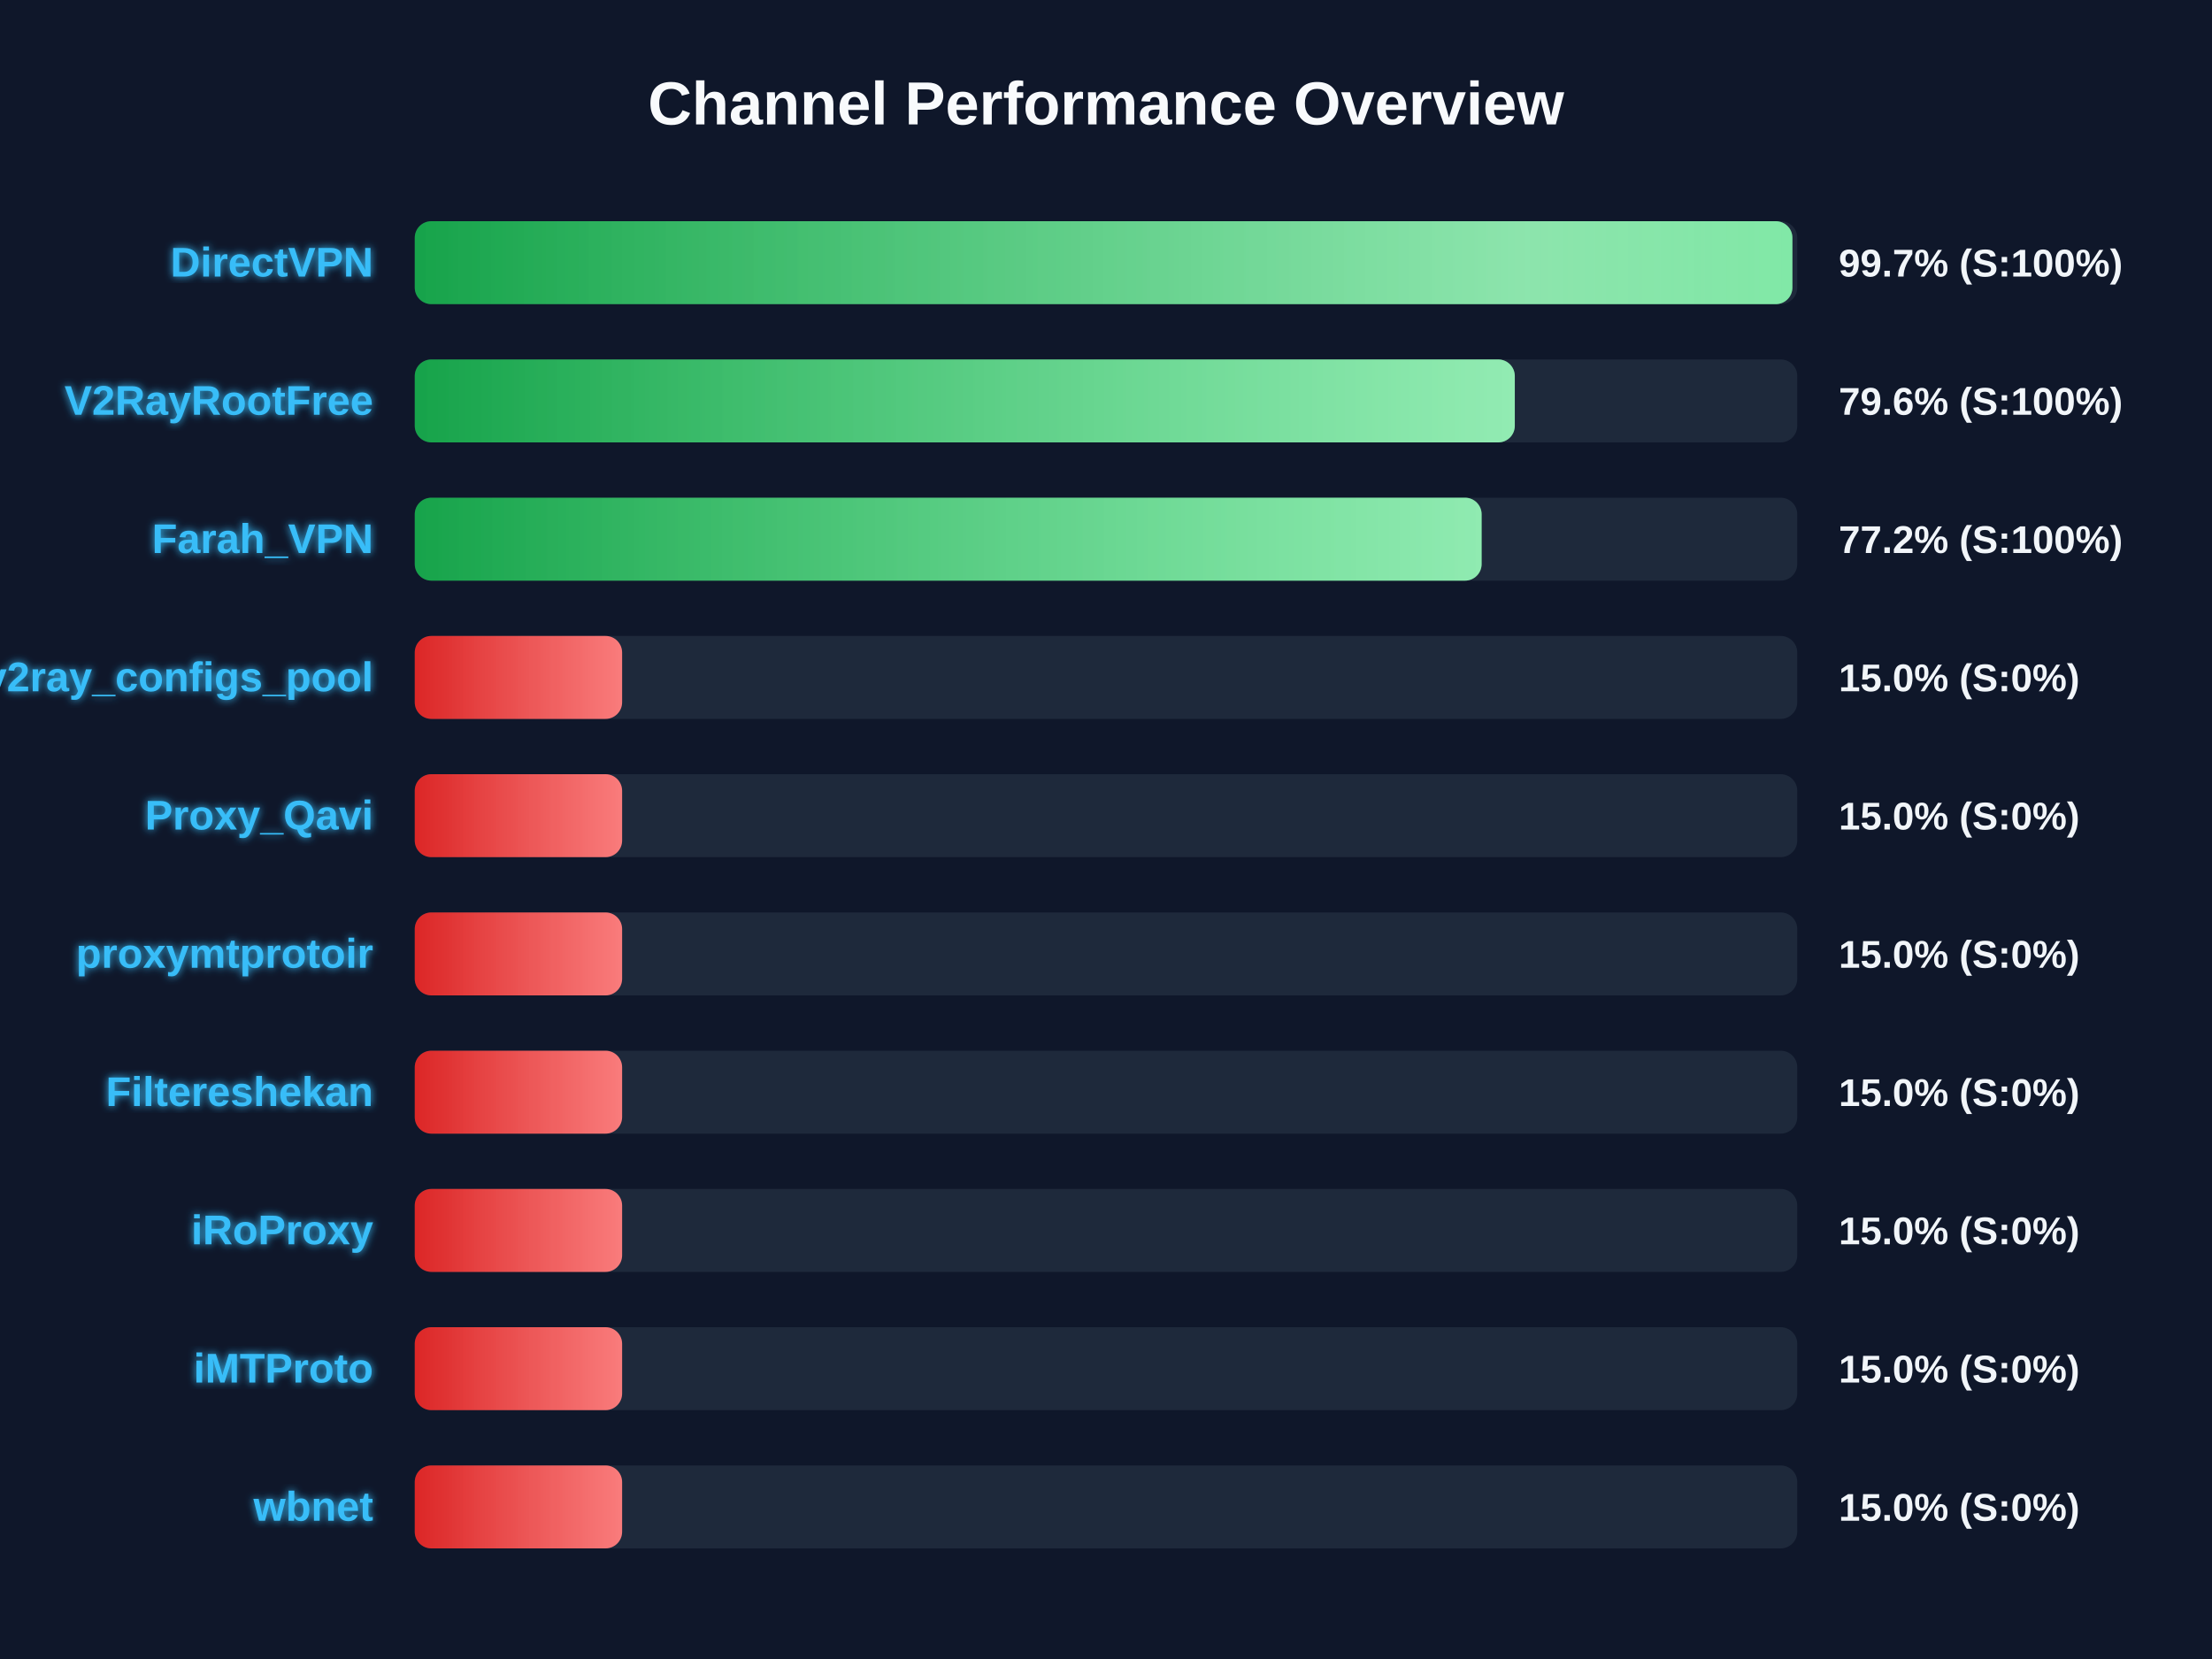
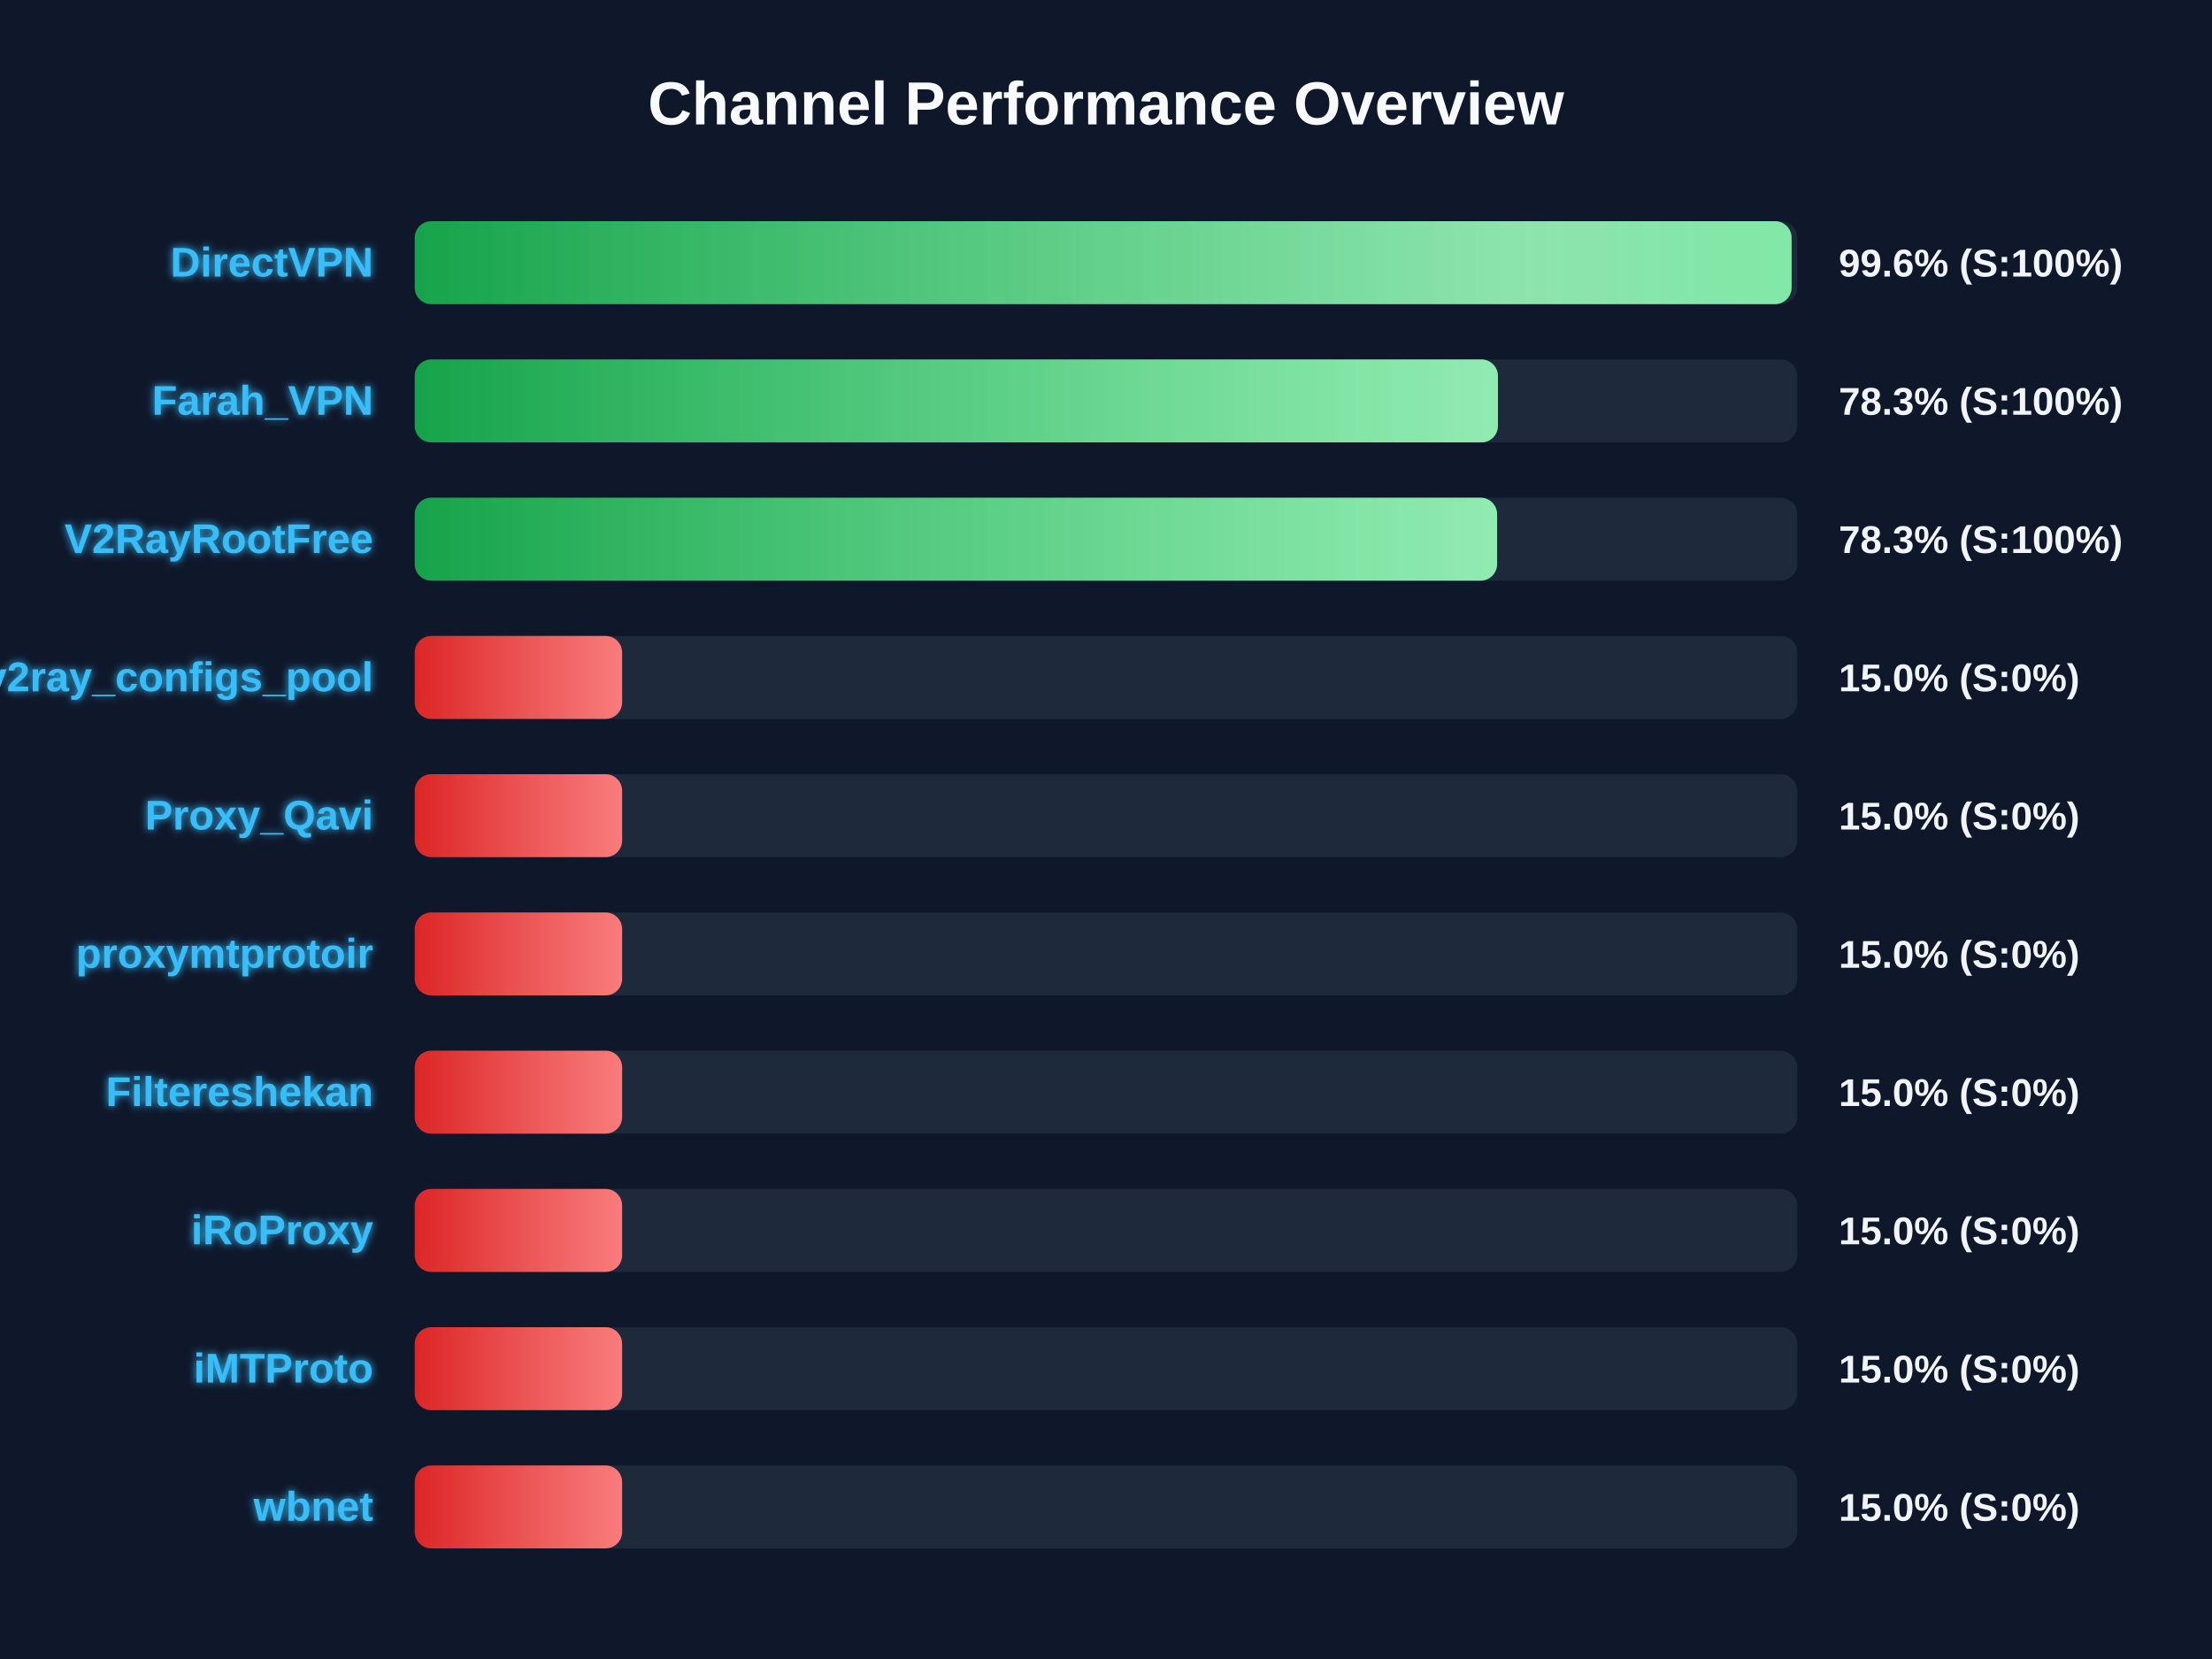
<svg xmlns="http://www.w3.org/2000/svg" width="800" height="600" version="1.1">
  <defs>
    <linearGradient id="grad-green" x1="0%" y1="0%" x2="100%" y2="0%">
      <stop offset="0%" stop-color="#16a34a" />
      <stop offset="100%" stop-color="#4ade80" />
    </linearGradient>
    <linearGradient id="grad-yellow" x1="0%" y1="0%" x2="100%" y2="0%">
      <stop offset="0%" stop-color="#ca8a04" />
      <stop offset="100%" stop-color="#fde047" />
    </linearGradient>
    <linearGradient id="grad-red" x1="0%" y1="0%" x2="100%" y2="0%">
      <stop offset="0%" stop-color="#dc2626" />
      <stop offset="100%" stop-color="#f87171" />
    </linearGradient>
    <linearGradient id="shimmer" x1="0%" y1="0%" x2="100%" y2="0%">
      <stop offset="0%" stop-color="rgba(255,255,255,0)" />
      <stop offset="50%" stop-color="rgba(255,255,255,0.4)" />
      <stop offset="100%" stop-color="rgba(255,255,255,0)" />
    </linearGradient>
    <filter id="glow" x="-20%" y="-20%" width="140%" height="140%">
      <feGaussianBlur stdDeviation="1.5" result="blur" />
      <feComposite in="SourceGraphic" in2="blur" operator="over" />
    </filter>
  </defs>
  <style>
        .bg-rect { fill: #0f172a; }
        .title { font: bold 22px 'Segoe UI', Arial, sans-serif; fill: #f8fafc; }
        .row { font: bold 15px 'Segoe UI', Arial, sans-serif; fill: #38bdf8; filter: url(#glow); }
        .score { font: bold 14px 'Segoe UI', Arial, sans-serif; fill: #f1f5f9; }
        @keyframes shimmer-anim {
            0% { transform: translateX(-100%); }
            100% { transform: translateX(200%); }
        }
        .shimmer-rect {
            animation: shimmer-anim 2.5s infinite linear;
        }
    </style>
  <rect width="100%" height="100%" class="bg-rect" />
  <text x="400" y="45" text-anchor="middle" class="title">Channel Performance Overview</text>
  <rect x="150" y="80" width="500" height="30" fill="#1e293b" rx="6" />
  <clipPath id="clip-0">
-     <rect x="150" y="80" width="498.25" height="30" rx="6" />
+     <rect x="150" y="80" width="497.95" height="30" rx="6" />
  </clipPath>
-   <rect x="150" y="80" width="498.25" height="30" fill="url(#grad-green)" rx="6" />
+   <rect x="150" y="80" width="497.95" height="30" fill="url(#grad-green)" rx="6" />
  <g clip-path="url(#clip-0)">
    <rect x="150" y="80" width="100%" height="30" fill="url(#shimmer)" class="shimmer-rect" />
  </g>
  <text x="135" y="100" text-anchor="end" class="row">DirectVPN</text>
-   <text x="665" y="100" text-anchor="start" class="score">99.7% (S:100%)</text>
+   <text x="665" y="100" text-anchor="start" class="score">99.6% (S:100%)</text>
  <rect x="150" y="130" width="500" height="30" fill="#1e293b" rx="6" />
  <clipPath id="clip-1">
-     <rect x="150" y="130" width="397.85" height="30" rx="6" />
+     <rect x="150" y="130" width="391.75" height="30" rx="6" />
  </clipPath>
-   <rect x="150" y="130" width="397.85" height="30" fill="url(#grad-green)" rx="6" />
+   <rect x="150" y="130" width="391.75" height="30" fill="url(#grad-green)" rx="6" />
  <g clip-path="url(#clip-1)">
    <rect x="150" y="130" width="100%" height="30" fill="url(#shimmer)" class="shimmer-rect" />
  </g>
-   <text x="135" y="150" text-anchor="end" class="row">V2RayRootFree</text>
-   <text x="665" y="150" text-anchor="start" class="score">79.6% (S:100%)</text>
+   <text x="135" y="150" text-anchor="end" class="row">Farah_VPN</text>
+   <text x="665" y="150" text-anchor="start" class="score">78.3% (S:100%)</text>
  <rect x="150" y="180" width="500" height="30" fill="#1e293b" rx="6" />
  <clipPath id="clip-2">
-     <rect x="150" y="180" width="385.85" height="30" rx="6" />
+     <rect x="150" y="180" width="391.45" height="30" rx="6" />
  </clipPath>
-   <rect x="150" y="180" width="385.85" height="30" fill="url(#grad-green)" rx="6" />
+   <rect x="150" y="180" width="391.45" height="30" fill="url(#grad-green)" rx="6" />
  <g clip-path="url(#clip-2)">
    <rect x="150" y="180" width="100%" height="30" fill="url(#shimmer)" class="shimmer-rect" />
  </g>
-   <text x="135" y="200" text-anchor="end" class="row">Farah_VPN</text>
-   <text x="665" y="200" text-anchor="start" class="score">77.2% (S:100%)</text>
+   <text x="135" y="200" text-anchor="end" class="row">V2RayRootFree</text>
+   <text x="665" y="200" text-anchor="start" class="score">78.3% (S:100%)</text>
  <rect x="150" y="230" width="500" height="30" fill="#1e293b" rx="6" />
  <clipPath id="clip-3">
    <rect x="150" y="230" width="75.0" height="30" rx="6" />
  </clipPath>
  <rect x="150" y="230" width="75.0" height="30" fill="url(#grad-red)" rx="6" />
  <g clip-path="url(#clip-3)">
    <rect x="150" y="230" width="100%" height="30" fill="url(#shimmer)" class="shimmer-rect" />
  </g>
  <text x="135" y="250" text-anchor="end" class="row">v2ray_configs_pool</text>
  <text x="665" y="250" text-anchor="start" class="score">15.0% (S:0%)</text>
  <rect x="150" y="280" width="500" height="30" fill="#1e293b" rx="6" />
  <clipPath id="clip-4">
    <rect x="150" y="280" width="75.0" height="30" rx="6" />
  </clipPath>
  <rect x="150" y="280" width="75.0" height="30" fill="url(#grad-red)" rx="6" />
  <g clip-path="url(#clip-4)">
    <rect x="150" y="280" width="100%" height="30" fill="url(#shimmer)" class="shimmer-rect" />
  </g>
  <text x="135" y="300" text-anchor="end" class="row">Proxy_Qavi</text>
  <text x="665" y="300" text-anchor="start" class="score">15.0% (S:0%)</text>
  <rect x="150" y="330" width="500" height="30" fill="#1e293b" rx="6" />
  <clipPath id="clip-5">
    <rect x="150" y="330" width="75.0" height="30" rx="6" />
  </clipPath>
  <rect x="150" y="330" width="75.0" height="30" fill="url(#grad-red)" rx="6" />
  <g clip-path="url(#clip-5)">
    <rect x="150" y="330" width="100%" height="30" fill="url(#shimmer)" class="shimmer-rect" />
  </g>
  <text x="135" y="350" text-anchor="end" class="row">proxymtprotoir</text>
  <text x="665" y="350" text-anchor="start" class="score">15.0% (S:0%)</text>
  <rect x="150" y="380" width="500" height="30" fill="#1e293b" rx="6" />
  <clipPath id="clip-6">
    <rect x="150" y="380" width="75.0" height="30" rx="6" />
  </clipPath>
  <rect x="150" y="380" width="75.0" height="30" fill="url(#grad-red)" rx="6" />
  <g clip-path="url(#clip-6)">
    <rect x="150" y="380" width="100%" height="30" fill="url(#shimmer)" class="shimmer-rect" />
  </g>
  <text x="135" y="400" text-anchor="end" class="row">Filtereshekan</text>
  <text x="665" y="400" text-anchor="start" class="score">15.0% (S:0%)</text>
  <rect x="150" y="430" width="500" height="30" fill="#1e293b" rx="6" />
  <clipPath id="clip-7">
    <rect x="150" y="430" width="75.0" height="30" rx="6" />
  </clipPath>
  <rect x="150" y="430" width="75.0" height="30" fill="url(#grad-red)" rx="6" />
  <g clip-path="url(#clip-7)">
    <rect x="150" y="430" width="100%" height="30" fill="url(#shimmer)" class="shimmer-rect" />
  </g>
  <text x="135" y="450" text-anchor="end" class="row">iRoProxy</text>
  <text x="665" y="450" text-anchor="start" class="score">15.0% (S:0%)</text>
  <rect x="150" y="480" width="500" height="30" fill="#1e293b" rx="6" />
  <clipPath id="clip-8">
    <rect x="150" y="480" width="75.0" height="30" rx="6" />
  </clipPath>
  <rect x="150" y="480" width="75.0" height="30" fill="url(#grad-red)" rx="6" />
  <g clip-path="url(#clip-8)">
    <rect x="150" y="480" width="100%" height="30" fill="url(#shimmer)" class="shimmer-rect" />
  </g>
  <text x="135" y="500" text-anchor="end" class="row">iMTProto</text>
  <text x="665" y="500" text-anchor="start" class="score">15.0% (S:0%)</text>
  <rect x="150" y="530" width="500" height="30" fill="#1e293b" rx="6" />
  <clipPath id="clip-9">
    <rect x="150" y="530" width="75.0" height="30" rx="6" />
  </clipPath>
  <rect x="150" y="530" width="75.0" height="30" fill="url(#grad-red)" rx="6" />
  <g clip-path="url(#clip-9)">
    <rect x="150" y="530" width="100%" height="30" fill="url(#shimmer)" class="shimmer-rect" />
  </g>
  <text x="135" y="550" text-anchor="end" class="row">wbnet</text>
  <text x="665" y="550" text-anchor="start" class="score">15.0% (S:0%)</text>
</svg>
